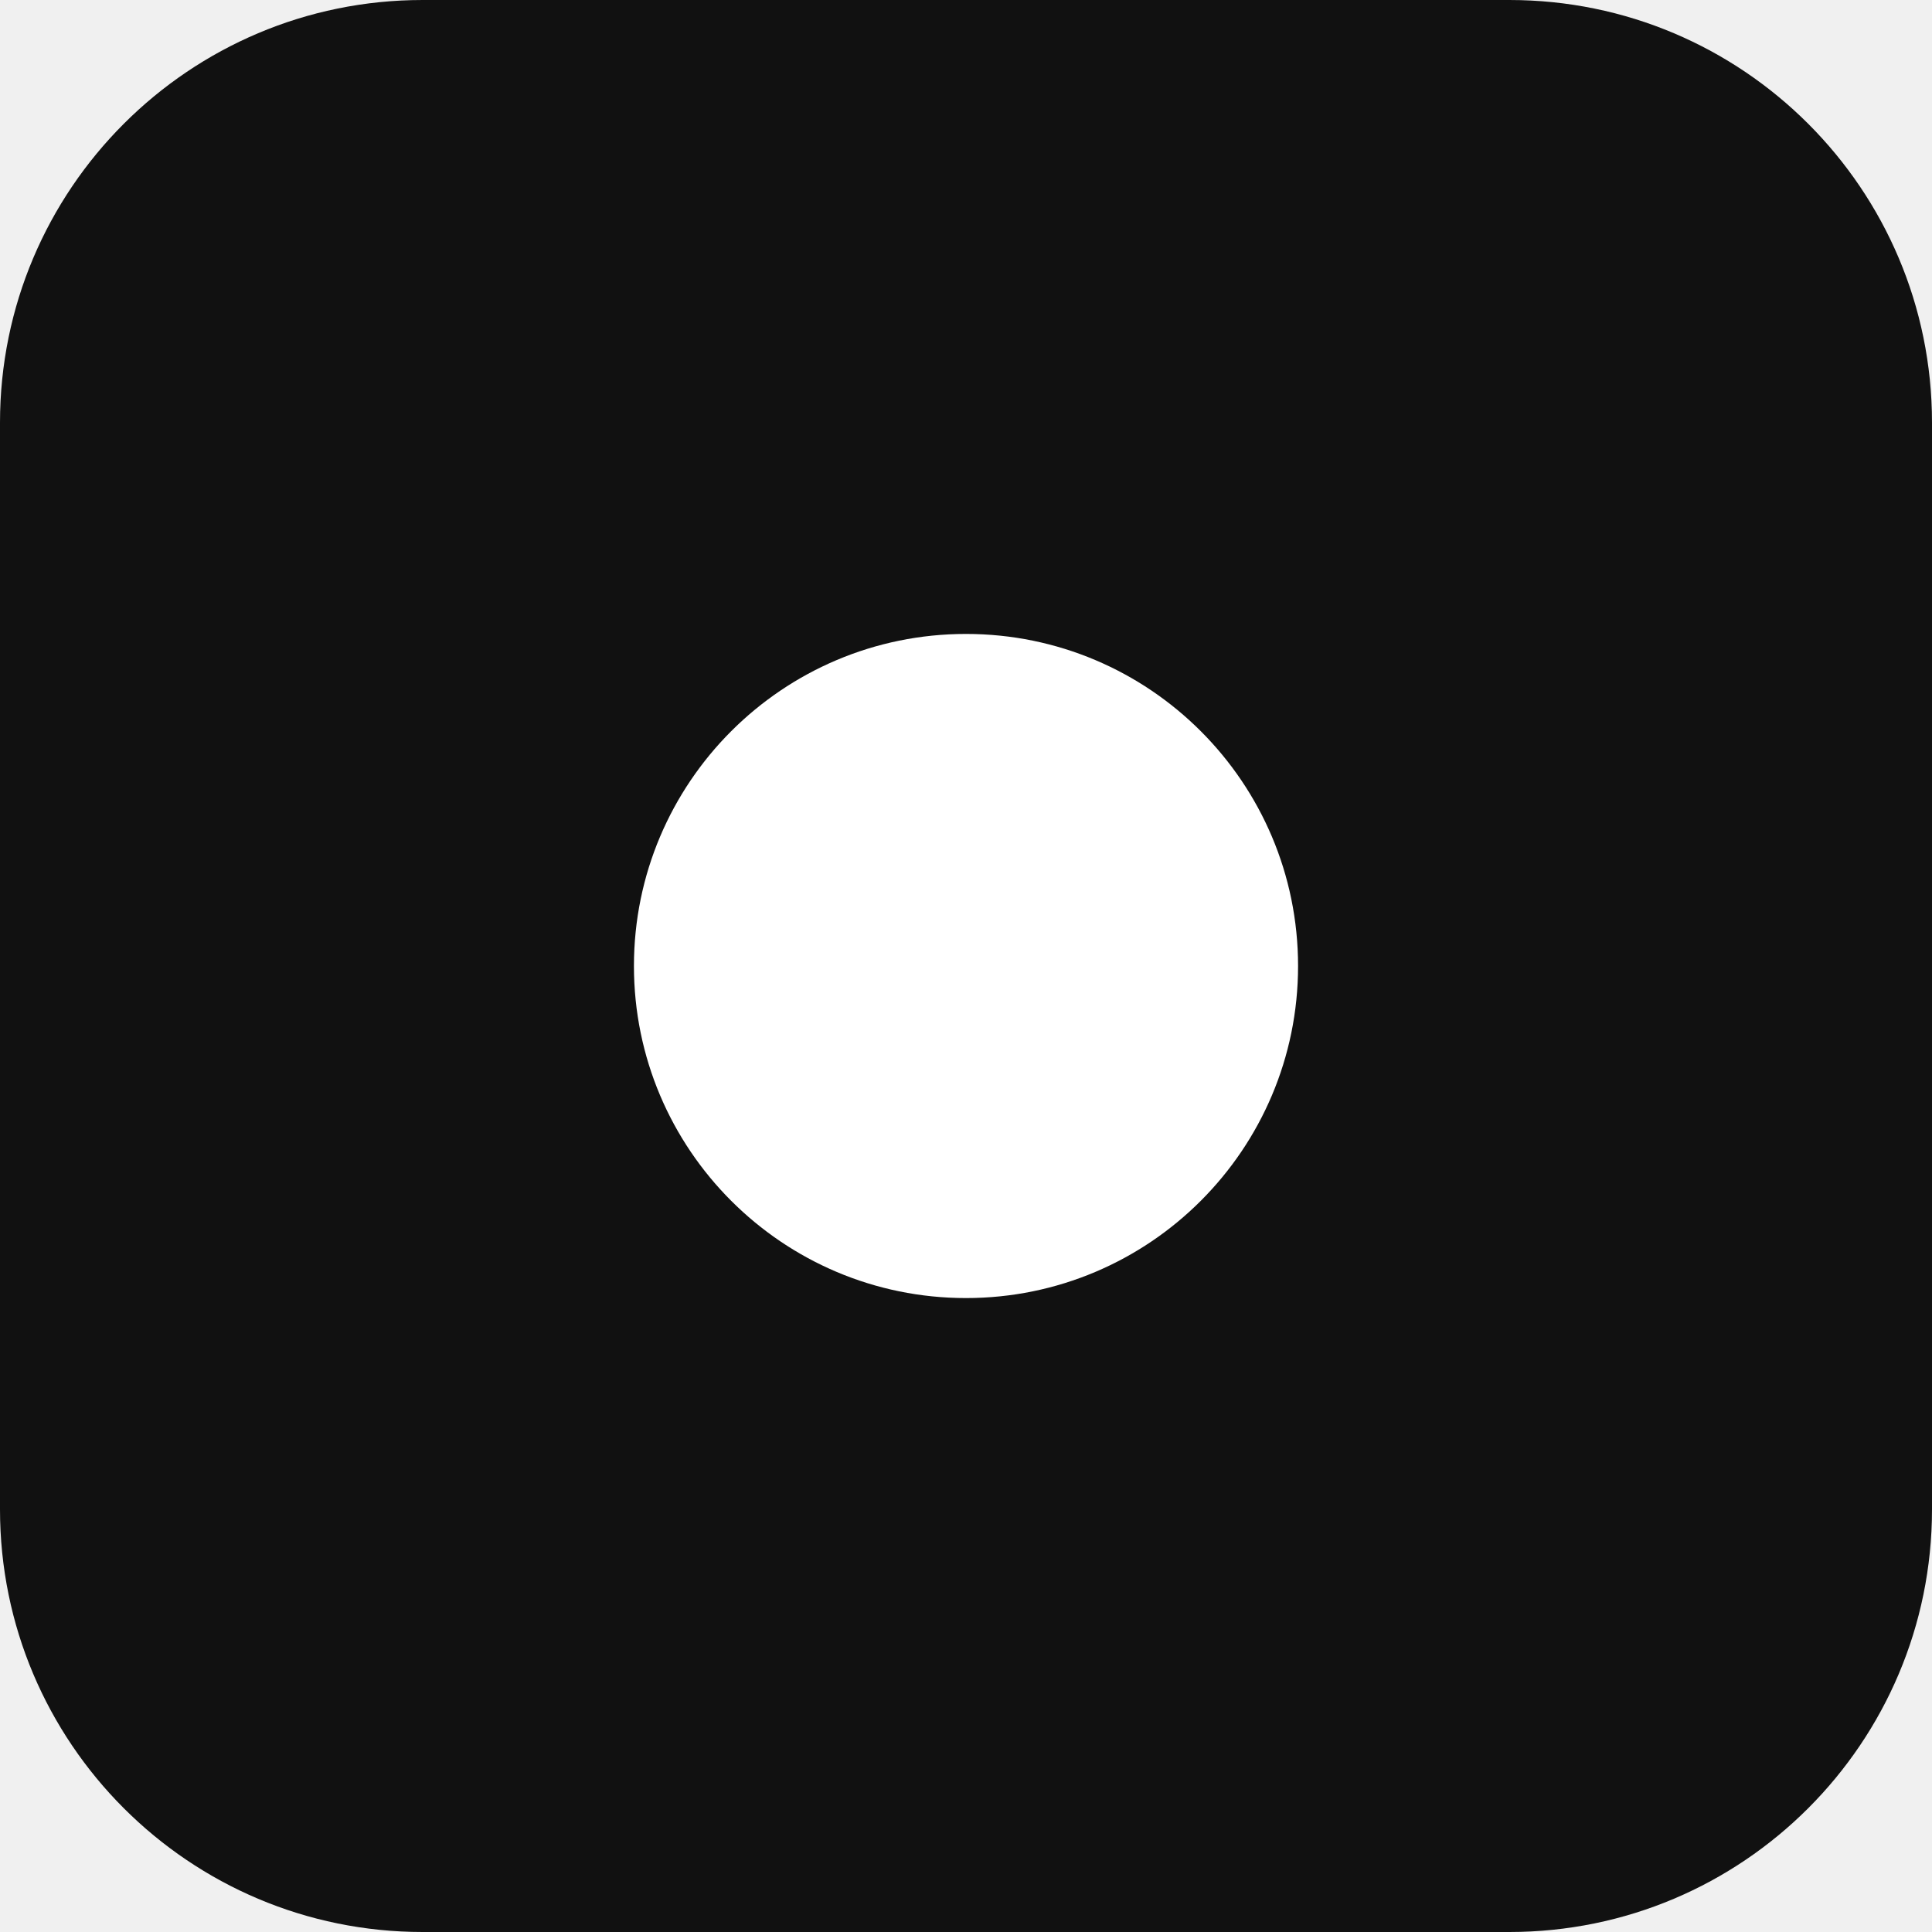
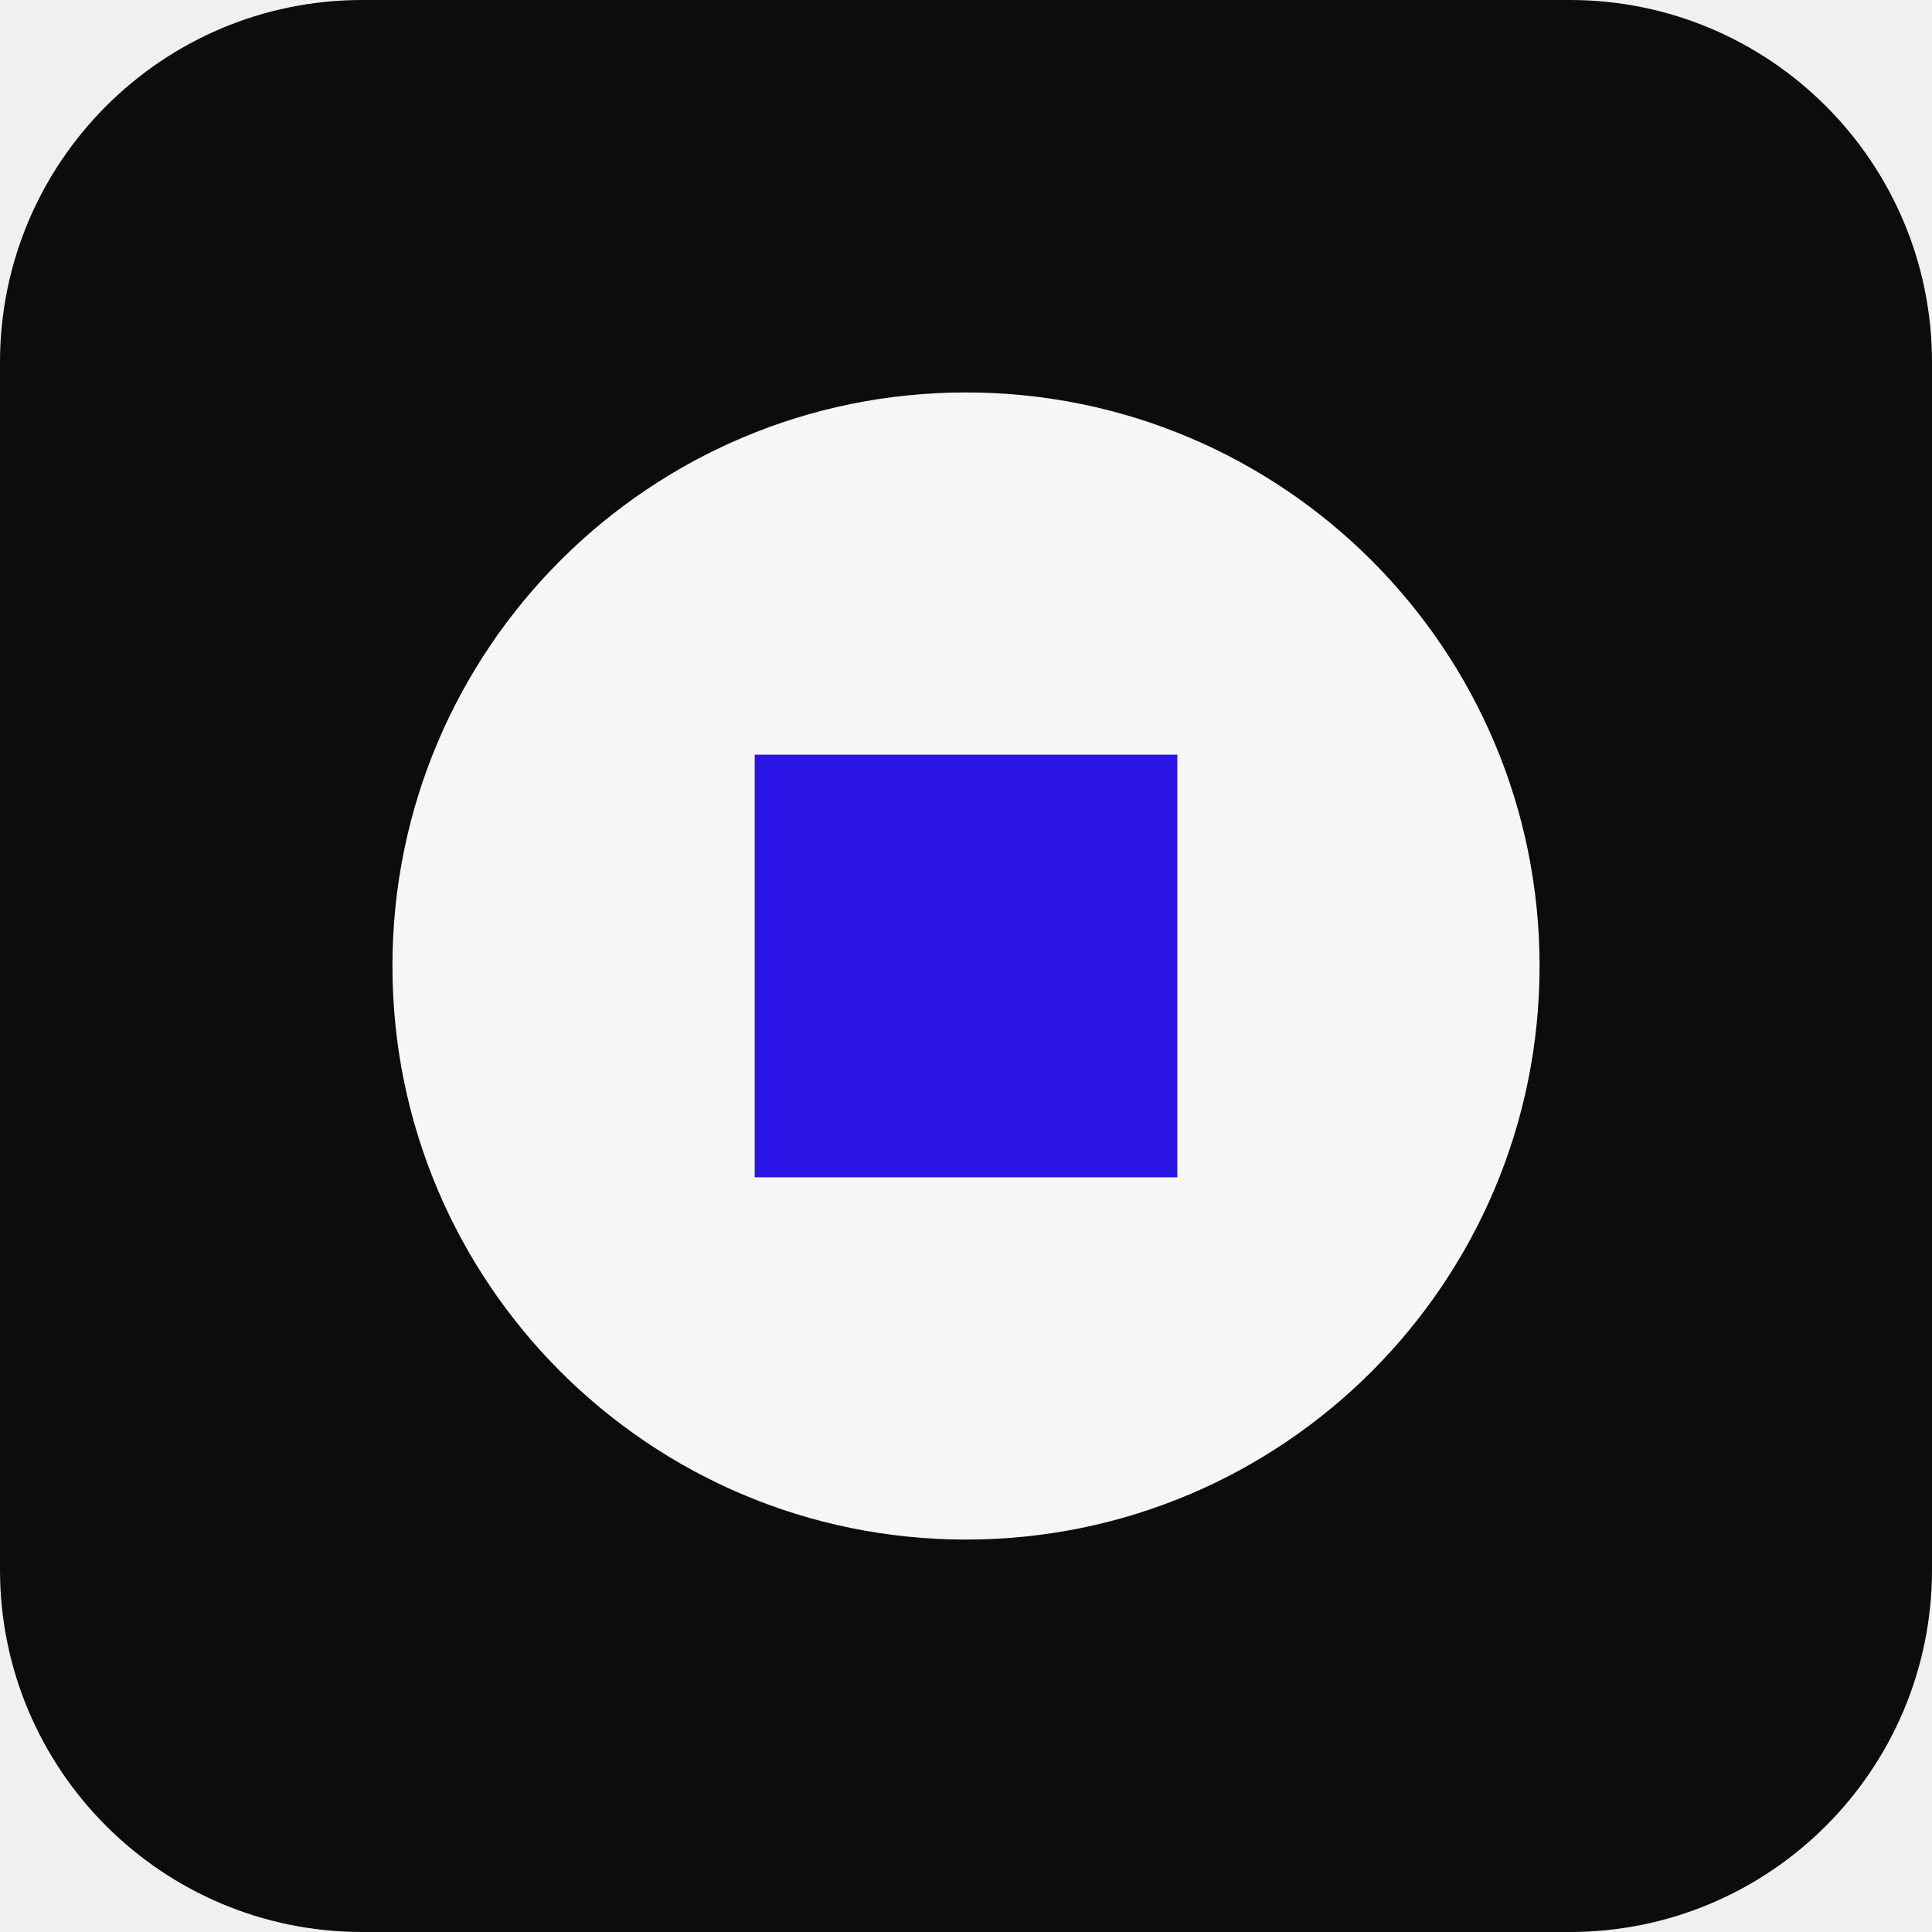
<svg xmlns="http://www.w3.org/2000/svg" viewBox="0 0 64 64">
-   <rect width="64" height="64" rx="14" fill="#111111" />
-   <circle cx="32" cy="32" r="11" fill="#ffffff" />
+   <rect width="64" height="64" rx="12" fill="#0c0c0c" />
+   <circle cx="32" cy="32" r="19" fill="#f7f6f5" />
+   <rect x="25" y="25" width="14" height="14" fill="#2a14e6" />
</svg>
